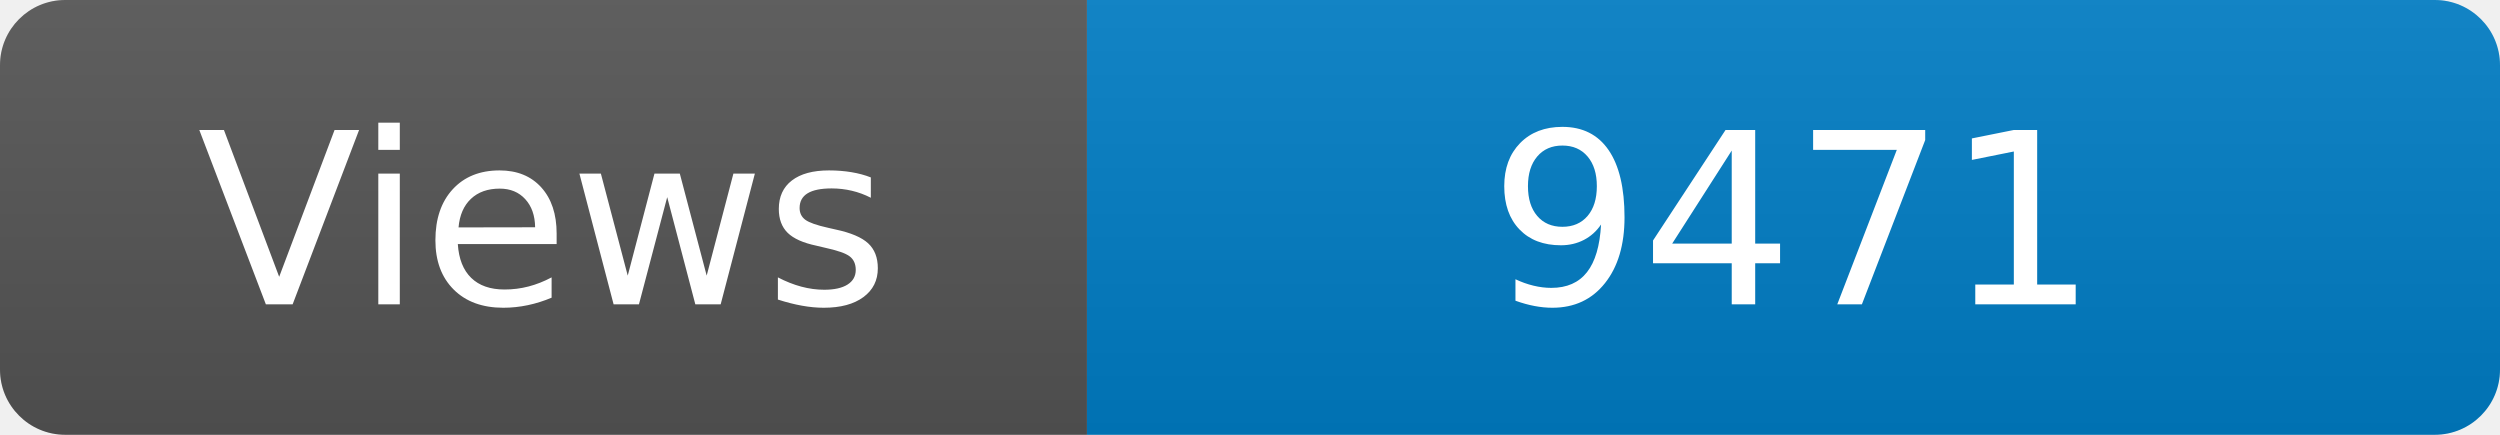
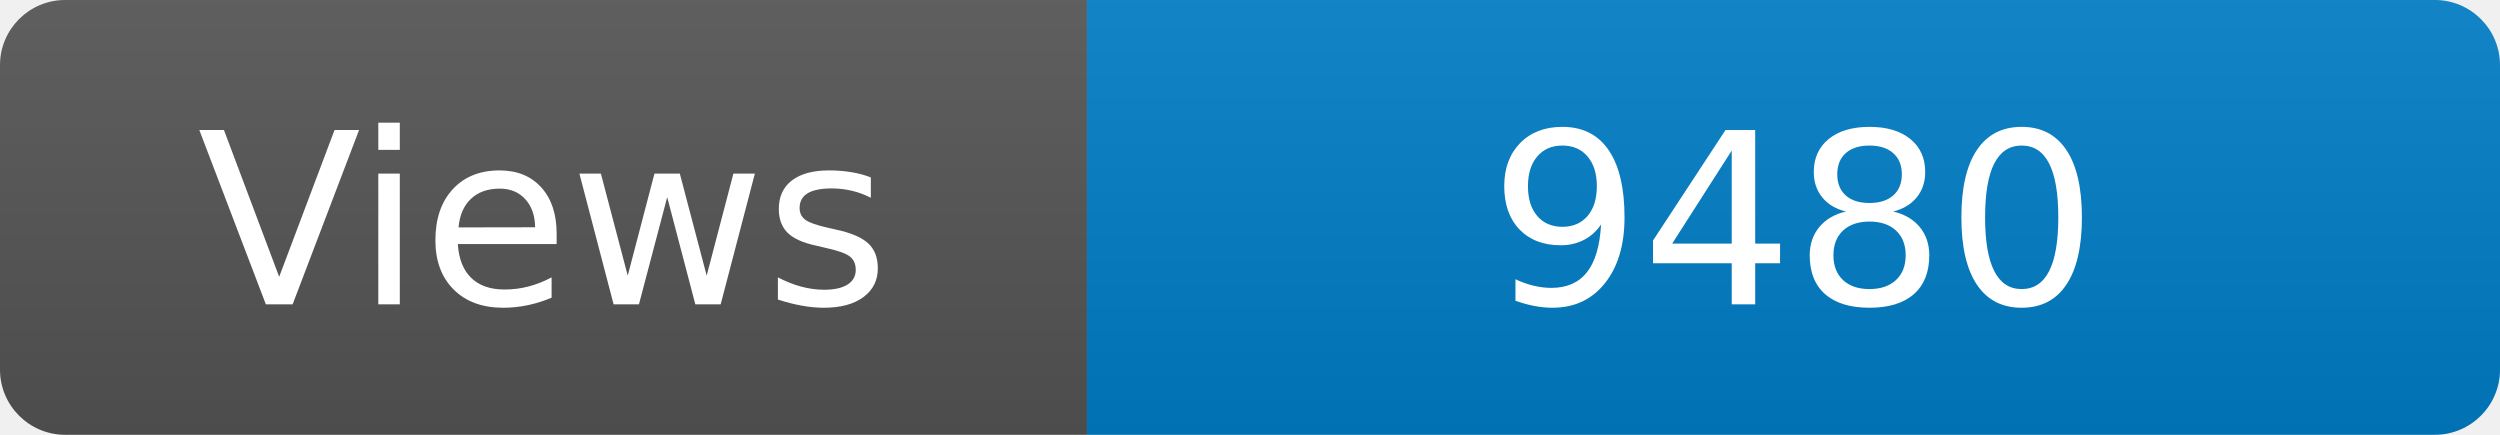
<svg xmlns="http://www.w3.org/2000/svg" width="115" height="20" role="img" aria-label="Maintained?: yes">
  <linearGradient id="s" x2="0" y2="100%">
    <stop offset="0" stop-color="#bbb" stop-opacity=".1" />
    <stop offset="1" stop-opacity=".1" />
  </linearGradient>
  <clipPath id="r">
    <rect width="115" height="20" rx="3" fill="#fff" />
  </clipPath>
  <g clip-path="url(#r)">
    <rect width="50" height="20" fill="#555" />
    <rect x="50" width="160" height="20" fill="#007ec6" />
    <rect width="115" height="20" fill="url(#s)" />
  </g>
  <g fill="#fff" text-anchor="middle" font-family="Verdana,Geneva,DejaVu Sans,sans-serif" font-size="110">
    <text x="250" y="140" transform="scale(.1)" fill="#fff">Views</text>
-     <text x="825" y="140" transform="scale(.1)" fill="#fff">9471</text>
+     <text x="825" y="140" transform="scale(.1)" fill="#fff">9480</text>
  </g>
</svg>
